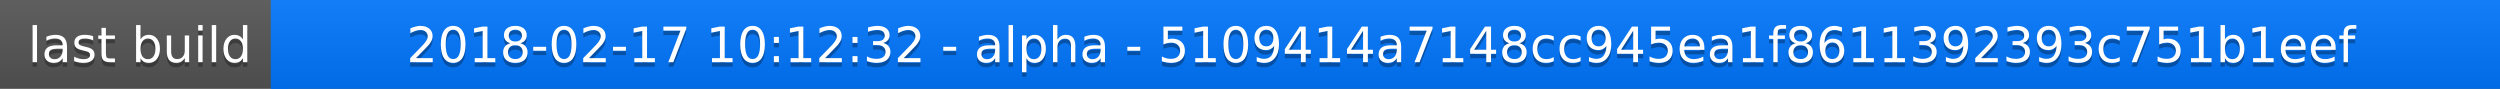
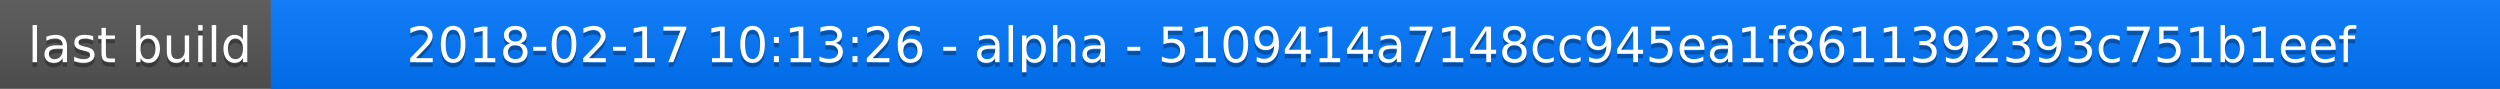
<svg xmlns="http://www.w3.org/2000/svg" width="563" height="20">
  <linearGradient id="a" x2="0" y2="100%">
    <stop offset="0" stop-color="#bbb" stop-opacity=".1" />
    <stop offset="1" stop-opacity=".1" />
  </linearGradient>
  <rect rx="0" width="563" height="20" fill="#555" />
  <rect rx="0" x="61" width="502" height="20" fill="#07f" />
  <path fill="#07f" d="M61 0h4v20h-4z" />
  <rect rx="0" width="563" height="20" fill="url(#a)" />
  <g fill="#fff" text-anchor="middle" font-family="DejaVu Sans,Verdana,Geneva,sans-serif" font-size="11">
    <text x="31.5" y="15" fill="#010101" fill-opacity=".3">last build</text>
    <text x="31.5" y="14">last build</text>
-     <text x="311" y="15" fill="#010101" fill-opacity=".3">2018-02-17 10:12:32 - alpha - 5109414a7148cc945ea1f8611392393c751b1eef</text>
-     <text x="311" y="14">2018-02-17 10:12:32 - alpha - 5109414a7148cc945ea1f8611392393c751b1eef</text>
+     <text x="311" y="15" fill="#010101" fill-opacity=".3">2018-02-17 10:13:26 - alpha - 5109414a7148cc945ea1f8611392393c751b1eef</text>
+     <text x="311" y="14">2018-02-17 10:13:26 - alpha - 5109414a7148cc945ea1f8611392393c751b1eef</text>
  </g>
</svg>
